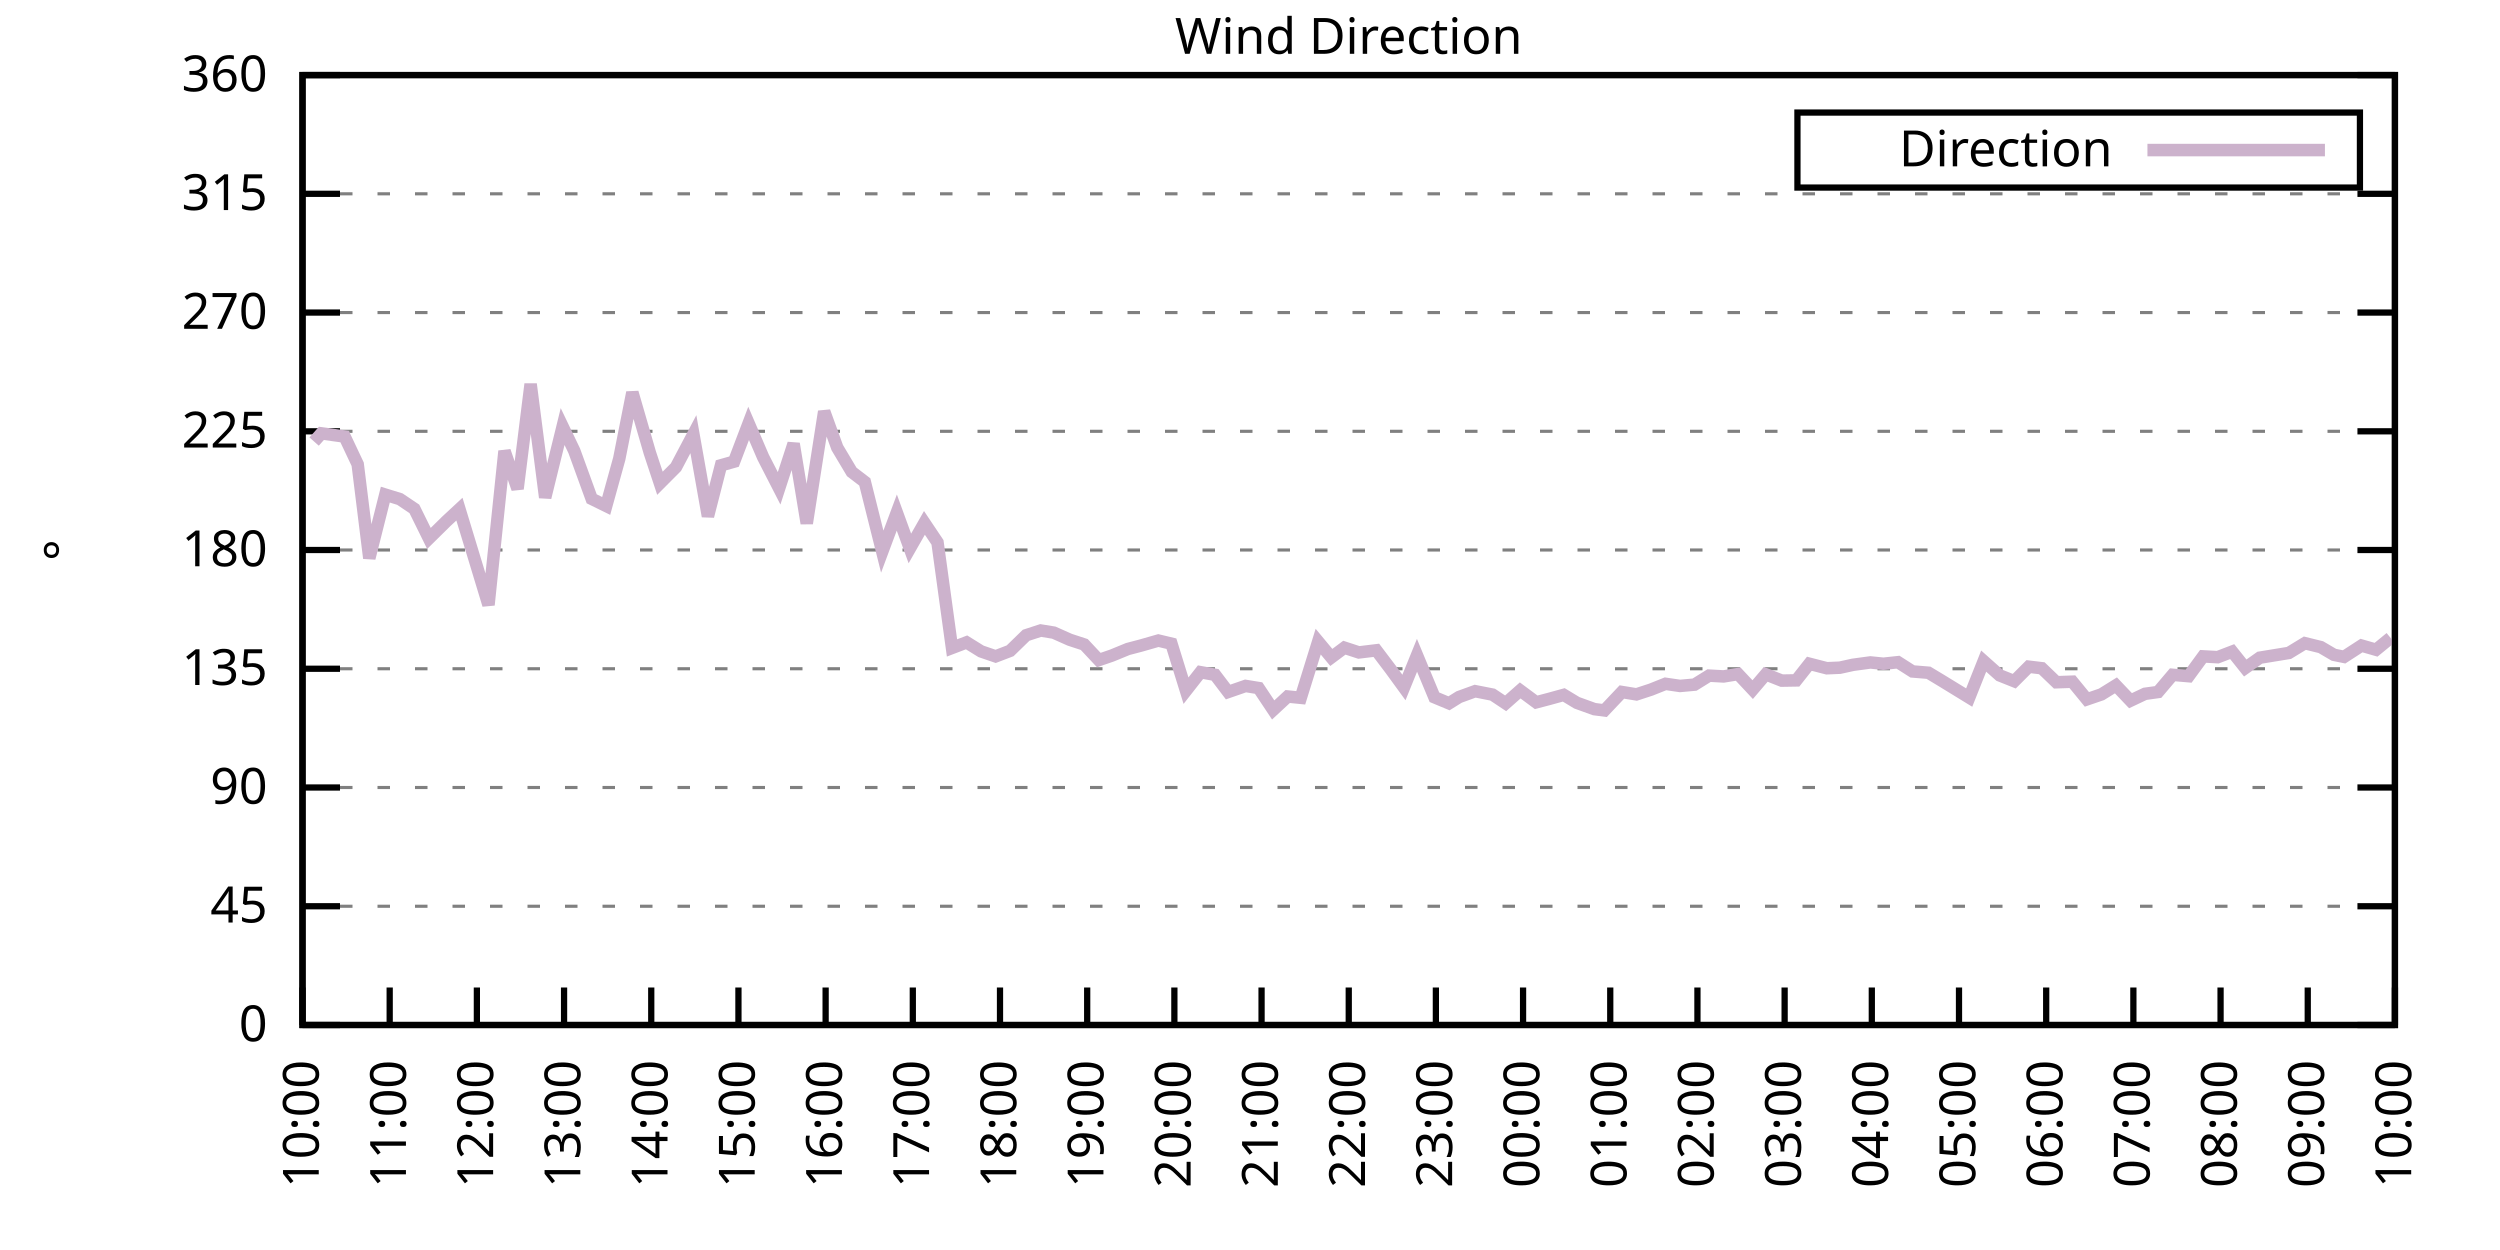
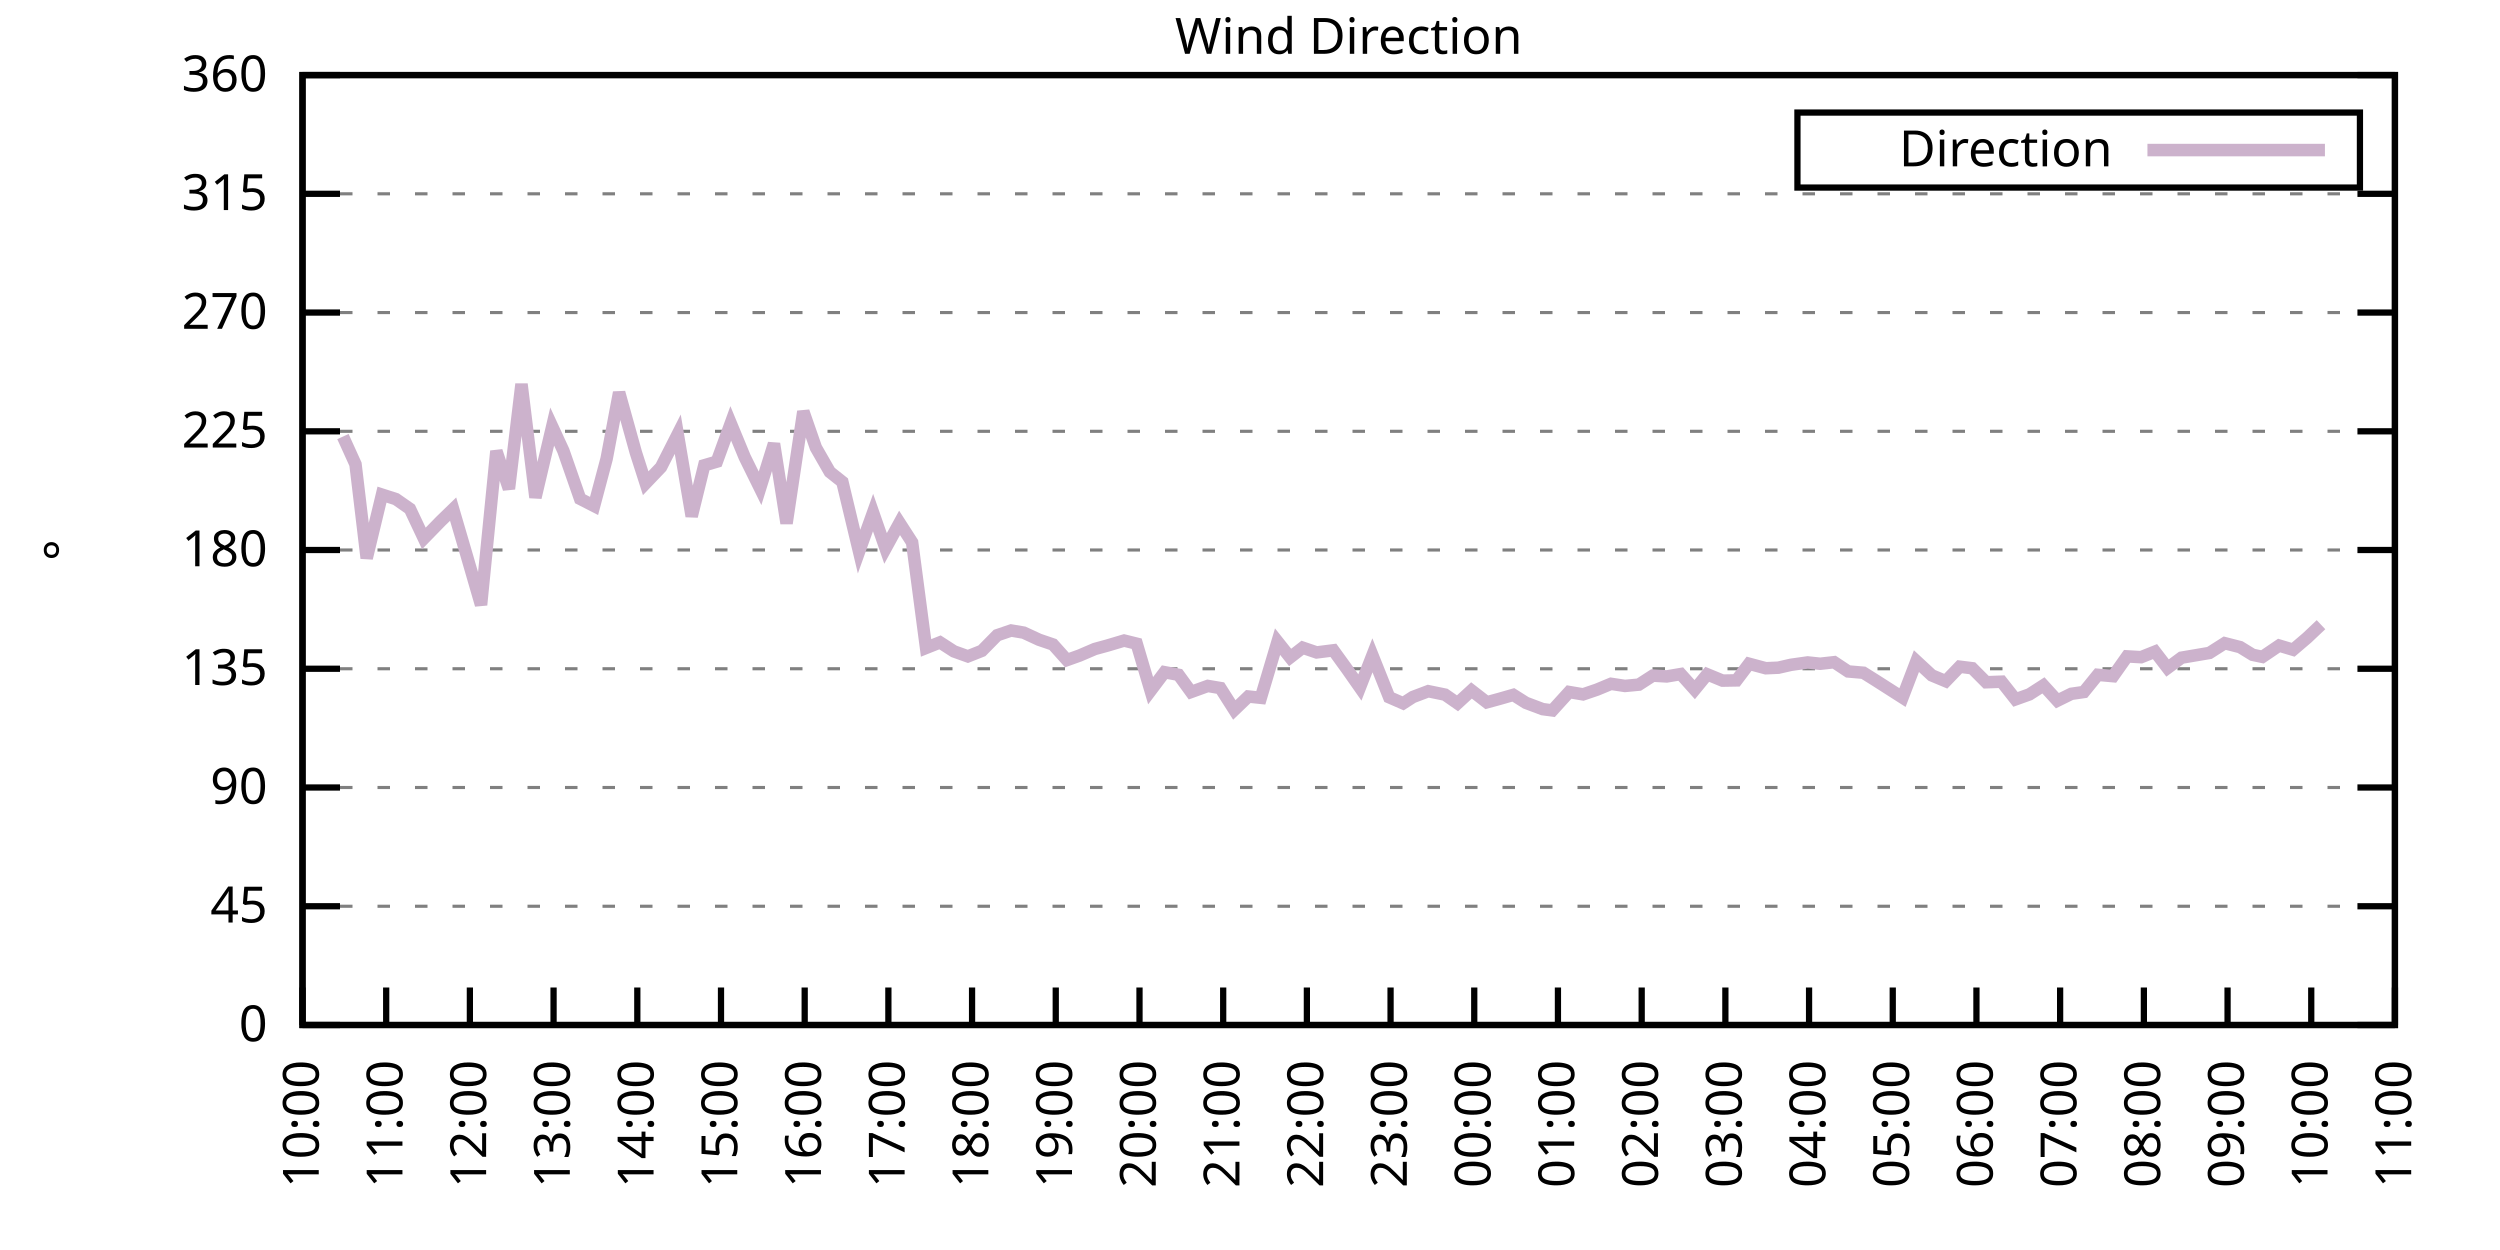
<svg xmlns="http://www.w3.org/2000/svg" xmlns:xlink="http://www.w3.org/1999/xlink" width="400" height="200" viewBox="0 0 400 200">
  <g id="gnuplot_canvas">
    <rect x="0" y="0" width="400" height="200" fill="none" />
    <defs>
      <circle id="gpDot" r="0.5" stroke-width="0.5" stroke="currentColor" />
      <path id="gpPt0" stroke-width="0.333" stroke="currentColor" d="M-1,0 h2 M0,-1 v2" />
      <path id="gpPt1" stroke-width="0.333" stroke="currentColor" d="M-1,-1 L1,1 M1,-1 L-1,1" />
      <path id="gpPt2" stroke-width="0.333" stroke="currentColor" d="M-1,0 L1,0 M0,-1 L0,1 M-1,-1 L1,1 M-1,1 L1,-1" />
      <rect id="gpPt3" stroke-width="0.333" stroke="currentColor" x="-1" y="-1" width="2" height="2" />
      <rect id="gpPt4" stroke-width="0.333" stroke="currentColor" fill="currentColor" x="-1" y="-1" width="2" height="2" />
      <circle id="gpPt5" stroke-width="0.333" stroke="currentColor" cx="0" cy="0" r="1" />
      <use xlink:href="#gpPt5" id="gpPt6" fill="currentColor" stroke="none" />
      <path id="gpPt7" stroke-width="0.333" stroke="currentColor" d="M0,-1.33 L-1.33,0.67 L1.33,0.67 z" />
      <use xlink:href="#gpPt7" id="gpPt8" fill="currentColor" stroke="none" />
      <use xlink:href="#gpPt7" id="gpPt9" stroke="currentColor" transform="rotate(180)" />
      <use xlink:href="#gpPt9" id="gpPt10" fill="currentColor" stroke="none" />
      <use xlink:href="#gpPt3" id="gpPt11" stroke="currentColor" transform="rotate(45)" />
      <use xlink:href="#gpPt11" id="gpPt12" fill="currentColor" stroke="none" />
      <path id="gpPt13" stroke-width="0.333" stroke="currentColor" d="M0,1.330 L1.265,0.411 L0.782,-1.067 L-0.782,-1.076 L-1.265,0.411 z" />
      <use xlink:href="#gpPt13" id="gpPt14" fill="currentColor" stroke="none" />
      <filter id="textbox" filterUnits="objectBoundingBox" x="0" y="0" height="1" width="1">
        <feFlood flood-color="white" flood-opacity="1" result="bgnd" />
        <feComposite in="SourceGraphic" in2="bgnd" operator="atop" />
      </filter>
      <filter id="greybox" filterUnits="objectBoundingBox" x="0" y="0" height="1" width="1">
        <feFlood flood-color="lightgrey" flood-opacity="1" result="grey" />
        <feComposite in="SourceGraphic" in2="grey" operator="atop" />
      </filter>
    </defs>
    <g fill="none" color="white" stroke="currentColor" stroke-width="1.00" stroke-linecap="butt" stroke-linejoin="miter">
</g>
    <g fill="none" color="black" stroke="currentColor" stroke-width="1.00" stroke-linecap="butt" stroke-linejoin="miter">
      <g stroke="none" shape-rendering="crispEdges">
        <polygon fill="rgb(255, 255, 255)" points="48.40,164.00 383.18,164.00 383.18,12.02 48.40,12.02 " />
      </g>
    </g>
    <g fill="none" color="black" stroke="currentColor" stroke-width="1.00" stroke-linecap="butt" stroke-linejoin="miter">
</g>
    <g fill="none" color="black" stroke="black" stroke-width="0.50" stroke-linecap="butt" stroke-linejoin="miter">
</g>
    <g fill="none" color="gray" stroke="currentColor" stroke-width="0.50" stroke-linecap="butt" stroke-linejoin="miter">
      <path stroke="gray" stroke-dasharray="2,4" class="gridline" d="M48.40,164.00 L383.19,164.00  " />
    </g>
    <g fill="none" color="gray" stroke="gray" stroke-width="1.00" stroke-linecap="butt" stroke-linejoin="miter">
</g>
    <g fill="none" color="black" stroke="currentColor" stroke-width="1.00" stroke-linecap="butt" stroke-linejoin="miter">
      <path stroke="black" d="M48.40,164.00 L54.40,164.00 M383.19,164.00 L377.19,164.00  " />
      <g transform="translate(42.80,166.60)" stroke="none" fill="black" font-family="Sans" font-size="8.00" text-anchor="end">
        <text>
          <tspan font-family="Sans"> 0</tspan>
        </text>
      </g>
    </g>
    <g fill="none" color="black" stroke="currentColor" stroke-width="1.00" stroke-linecap="butt" stroke-linejoin="miter">
</g>
    <g fill="none" color="black" stroke="black" stroke-width="0.50" stroke-linecap="butt" stroke-linejoin="miter">
</g>
    <g fill="none" color="gray" stroke="currentColor" stroke-width="0.50" stroke-linecap="butt" stroke-linejoin="miter">
      <path stroke="gray" stroke-dasharray="2,4" class="gridline" d="M48.40,145.00 L383.19,145.00  " />
    </g>
    <g fill="none" color="gray" stroke="gray" stroke-width="1.00" stroke-linecap="butt" stroke-linejoin="miter">
</g>
    <g fill="none" color="black" stroke="currentColor" stroke-width="1.00" stroke-linecap="butt" stroke-linejoin="miter">
      <path stroke="black" d="M48.40,145.00 L54.40,145.00 M383.19,145.00 L377.19,145.00  " />
      <g transform="translate(42.80,147.60)" stroke="none" fill="black" font-family="Sans" font-size="8.00" text-anchor="end">
        <text>
          <tspan font-family="Sans"> 45</tspan>
        </text>
      </g>
    </g>
    <g fill="none" color="black" stroke="currentColor" stroke-width="1.00" stroke-linecap="butt" stroke-linejoin="miter">
</g>
    <g fill="none" color="black" stroke="black" stroke-width="0.50" stroke-linecap="butt" stroke-linejoin="miter">
</g>
    <g fill="none" color="gray" stroke="currentColor" stroke-width="0.50" stroke-linecap="butt" stroke-linejoin="miter">
      <path stroke="gray" stroke-dasharray="2,4" class="gridline" d="M48.40,126.00 L383.19,126.00  " />
    </g>
    <g fill="none" color="gray" stroke="gray" stroke-width="1.00" stroke-linecap="butt" stroke-linejoin="miter">
</g>
    <g fill="none" color="black" stroke="currentColor" stroke-width="1.00" stroke-linecap="butt" stroke-linejoin="miter">
      <path stroke="black" d="M48.40,126.00 L54.40,126.00 M383.19,126.00 L377.19,126.00  " />
      <g transform="translate(42.80,128.60)" stroke="none" fill="black" font-family="Sans" font-size="8.00" text-anchor="end">
        <text>
          <tspan font-family="Sans"> 90</tspan>
        </text>
      </g>
    </g>
    <g fill="none" color="black" stroke="currentColor" stroke-width="1.00" stroke-linecap="butt" stroke-linejoin="miter">
</g>
    <g fill="none" color="black" stroke="black" stroke-width="0.50" stroke-linecap="butt" stroke-linejoin="miter">
</g>
    <g fill="none" color="gray" stroke="currentColor" stroke-width="0.50" stroke-linecap="butt" stroke-linejoin="miter">
      <path stroke="gray" stroke-dasharray="2,4" class="gridline" d="M48.40,107.00 L383.19,107.00  " />
    </g>
    <g fill="none" color="gray" stroke="gray" stroke-width="1.00" stroke-linecap="butt" stroke-linejoin="miter">
</g>
    <g fill="none" color="black" stroke="currentColor" stroke-width="1.00" stroke-linecap="butt" stroke-linejoin="miter">
      <path stroke="black" d="M48.40,107.00 L54.40,107.00 M383.19,107.00 L377.19,107.00  " />
      <g transform="translate(42.80,109.60)" stroke="none" fill="black" font-family="Sans" font-size="8.00" text-anchor="end">
        <text>
          <tspan font-family="Sans"> 135</tspan>
        </text>
      </g>
    </g>
    <g fill="none" color="black" stroke="currentColor" stroke-width="1.00" stroke-linecap="butt" stroke-linejoin="miter">
</g>
    <g fill="none" color="black" stroke="black" stroke-width="0.50" stroke-linecap="butt" stroke-linejoin="miter">
</g>
    <g fill="none" color="gray" stroke="currentColor" stroke-width="0.50" stroke-linecap="butt" stroke-linejoin="miter">
      <path stroke="gray" stroke-dasharray="2,4" class="gridline" d="M48.40,88.00 L383.19,88.00  " />
    </g>
    <g fill="none" color="gray" stroke="gray" stroke-width="1.00" stroke-linecap="butt" stroke-linejoin="miter">
</g>
    <g fill="none" color="black" stroke="currentColor" stroke-width="1.00" stroke-linecap="butt" stroke-linejoin="miter">
      <path stroke="black" d="M48.40,88.00 L54.40,88.00 M383.19,88.00 L377.19,88.00  " />
      <g transform="translate(42.80,90.60)" stroke="none" fill="black" font-family="Sans" font-size="8.00" text-anchor="end">
        <text>
          <tspan font-family="Sans"> 180</tspan>
        </text>
      </g>
    </g>
    <g fill="none" color="black" stroke="currentColor" stroke-width="1.00" stroke-linecap="butt" stroke-linejoin="miter">
</g>
    <g fill="none" color="black" stroke="black" stroke-width="0.50" stroke-linecap="butt" stroke-linejoin="miter">
</g>
    <g fill="none" color="gray" stroke="currentColor" stroke-width="0.50" stroke-linecap="butt" stroke-linejoin="miter">
      <path stroke="gray" stroke-dasharray="2,4" class="gridline" d="M48.40,69.01 L383.19,69.01  " />
    </g>
    <g fill="none" color="gray" stroke="gray" stroke-width="1.00" stroke-linecap="butt" stroke-linejoin="miter">
</g>
    <g fill="none" color="black" stroke="currentColor" stroke-width="1.00" stroke-linecap="butt" stroke-linejoin="miter">
      <path stroke="black" d="M48.40,69.01 L54.40,69.01 M383.19,69.01 L377.19,69.01  " />
      <g transform="translate(42.80,71.61)" stroke="none" fill="black" font-family="Sans" font-size="8.00" text-anchor="end">
        <text>
          <tspan font-family="Sans"> 225</tspan>
        </text>
      </g>
    </g>
    <g fill="none" color="black" stroke="currentColor" stroke-width="1.00" stroke-linecap="butt" stroke-linejoin="miter">
</g>
    <g fill="none" color="black" stroke="black" stroke-width="0.50" stroke-linecap="butt" stroke-linejoin="miter">
</g>
    <g fill="none" color="gray" stroke="currentColor" stroke-width="0.50" stroke-linecap="butt" stroke-linejoin="miter">
      <path stroke="gray" stroke-dasharray="2,4" class="gridline" d="M48.40,50.01 L383.19,50.01  " />
    </g>
    <g fill="none" color="gray" stroke="gray" stroke-width="1.00" stroke-linecap="butt" stroke-linejoin="miter">
</g>
    <g fill="none" color="black" stroke="currentColor" stroke-width="1.00" stroke-linecap="butt" stroke-linejoin="miter">
      <path stroke="black" d="M48.40,50.01 L54.40,50.01 M383.19,50.01 L377.19,50.01  " />
      <g transform="translate(42.80,52.61)" stroke="none" fill="black" font-family="Sans" font-size="8.00" text-anchor="end">
        <text>
          <tspan font-family="Sans"> 270</tspan>
        </text>
      </g>
    </g>
    <g fill="none" color="black" stroke="currentColor" stroke-width="1.00" stroke-linecap="butt" stroke-linejoin="miter">
</g>
    <g fill="none" color="black" stroke="black" stroke-width="0.50" stroke-linecap="butt" stroke-linejoin="miter">
</g>
    <g fill="none" color="gray" stroke="currentColor" stroke-width="0.50" stroke-linecap="butt" stroke-linejoin="miter">
      <path stroke="gray" stroke-dasharray="2,4" class="gridline" d="M48.40,31.01 L383.19,31.01  " />
    </g>
    <g fill="none" color="gray" stroke="gray" stroke-width="1.00" stroke-linecap="butt" stroke-linejoin="miter">
</g>
    <g fill="none" color="black" stroke="currentColor" stroke-width="1.00" stroke-linecap="butt" stroke-linejoin="miter">
      <path stroke="black" d="M48.40,31.01 L54.40,31.01 M383.19,31.01 L377.19,31.01  " />
      <g transform="translate(42.80,33.61)" stroke="none" fill="black" font-family="Sans" font-size="8.00" text-anchor="end">
        <text>
          <tspan font-family="Sans"> 315</tspan>
        </text>
      </g>
    </g>
    <g fill="none" color="black" stroke="currentColor" stroke-width="1.00" stroke-linecap="butt" stroke-linejoin="miter">
</g>
    <g fill="none" color="black" stroke="black" stroke-width="0.50" stroke-linecap="butt" stroke-linejoin="miter">
</g>
    <g fill="none" color="gray" stroke="currentColor" stroke-width="0.50" stroke-linecap="butt" stroke-linejoin="miter">
      <path stroke="gray" stroke-dasharray="2,4" class="gridline" d="M48.40,12.01 L383.19,12.01  " />
    </g>
    <g fill="none" color="gray" stroke="gray" stroke-width="1.00" stroke-linecap="butt" stroke-linejoin="miter">
</g>
    <g fill="none" color="black" stroke="currentColor" stroke-width="1.00" stroke-linecap="butt" stroke-linejoin="miter">
      <path stroke="black" d="M48.40,12.01 L54.40,12.01 M383.19,12.01 L377.19,12.01  " />
      <g transform="translate(42.80,14.61)" stroke="none" fill="black" font-family="Sans" font-size="8.00" text-anchor="end">
        <text>
          <tspan font-family="Sans"> 360</tspan>
        </text>
      </g>
    </g>
    <g fill="none" color="black" stroke="currentColor" stroke-width="1.00" stroke-linecap="butt" stroke-linejoin="miter">
      <path stroke="black" d="M48.40,164.00 L48.40,158.00  " />
      <g transform="translate(51.00,169.60) rotate(270.00)" stroke="none" fill="black" font-family="Sans" font-size="8.00" text-anchor="end">
        <text>
          <tspan font-family="Sans">10:00</tspan>
        </text>
      </g>
    </g>
    <g fill="none" color="black" stroke="currentColor" stroke-width="1.00" stroke-linecap="butt" stroke-linejoin="miter">
-       <path stroke="black" d="M62.35,164.00 L62.35,158.00  " />
-       <g transform="translate(64.95,169.60) rotate(270.00)" stroke="none" fill="black" font-family="Sans" font-size="8.00" text-anchor="end">
+       <path stroke="black" d="M61.79,164.00 L61.79,158.00  " />
+       <g transform="translate(64.39,169.60) rotate(270.00)" stroke="none" fill="black" font-family="Sans" font-size="8.00" text-anchor="end">
        <text>
          <tspan font-family="Sans">11:00</tspan>
        </text>
      </g>
    </g>
    <g fill="none" color="black" stroke="currentColor" stroke-width="1.00" stroke-linecap="butt" stroke-linejoin="miter">
-       <path stroke="black" d="M76.30,164.00 L76.30,158.00  " />
-       <g transform="translate(78.90,169.60) rotate(270.00)" stroke="none" fill="black" font-family="Sans" font-size="8.00" text-anchor="end">
+       <path stroke="black" d="M75.18,164.00 L75.18,158.00  " />
+       <g transform="translate(77.78,169.60) rotate(270.00)" stroke="none" fill="black" font-family="Sans" font-size="8.00" text-anchor="end">
        <text>
          <tspan font-family="Sans">12:00</tspan>
        </text>
      </g>
    </g>
    <g fill="none" color="black" stroke="currentColor" stroke-width="1.00" stroke-linecap="butt" stroke-linejoin="miter">
-       <path stroke="black" d="M90.25,164.00 L90.25,158.00  " />
-       <g transform="translate(92.85,169.60) rotate(270.00)" stroke="none" fill="black" font-family="Sans" font-size="8.00" text-anchor="end">
+       <path stroke="black" d="M88.57,164.00 L88.57,158.00  " />
+       <g transform="translate(91.17,169.60) rotate(270.00)" stroke="none" fill="black" font-family="Sans" font-size="8.00" text-anchor="end">
        <text>
          <tspan font-family="Sans">13:00</tspan>
        </text>
      </g>
    </g>
    <g fill="none" color="black" stroke="currentColor" stroke-width="1.00" stroke-linecap="butt" stroke-linejoin="miter">
-       <path stroke="black" d="M104.20,164.00 L104.20,158.00  " />
-       <g transform="translate(106.80,169.60) rotate(270.00)" stroke="none" fill="black" font-family="Sans" font-size="8.00" text-anchor="end">
+       <path stroke="black" d="M101.97,164.00 L101.97,158.00  " />
+       <g transform="translate(104.57,169.60) rotate(270.00)" stroke="none" fill="black" font-family="Sans" font-size="8.00" text-anchor="end">
        <text>
          <tspan font-family="Sans">14:00</tspan>
        </text>
      </g>
    </g>
    <g fill="none" color="black" stroke="currentColor" stroke-width="1.00" stroke-linecap="butt" stroke-linejoin="miter">
-       <path stroke="black" d="M118.15,164.00 L118.15,158.00  " />
-       <g transform="translate(120.75,169.60) rotate(270.00)" stroke="none" fill="black" font-family="Sans" font-size="8.00" text-anchor="end">
+       <path stroke="black" d="M115.36,164.00 L115.36,158.00  " />
+       <g transform="translate(117.96,169.60) rotate(270.00)" stroke="none" fill="black" font-family="Sans" font-size="8.00" text-anchor="end">
        <text>
          <tspan font-family="Sans">15:00</tspan>
        </text>
      </g>
    </g>
    <g fill="none" color="black" stroke="currentColor" stroke-width="1.00" stroke-linecap="butt" stroke-linejoin="miter">
-       <path stroke="black" d="M132.10,164.00 L132.10,158.00  " />
-       <g transform="translate(134.70,169.60) rotate(270.00)" stroke="none" fill="black" font-family="Sans" font-size="8.00" text-anchor="end">
+       <path stroke="black" d="M128.75,164.00 L128.75,158.00  " />
+       <g transform="translate(131.35,169.60) rotate(270.00)" stroke="none" fill="black" font-family="Sans" font-size="8.00" text-anchor="end">
        <text>
          <tspan font-family="Sans">16:00</tspan>
        </text>
      </g>
    </g>
    <g fill="none" color="black" stroke="currentColor" stroke-width="1.00" stroke-linecap="butt" stroke-linejoin="miter">
-       <path stroke="black" d="M146.05,164.00 L146.05,158.00  " />
-       <g transform="translate(148.65,169.60) rotate(270.00)" stroke="none" fill="black" font-family="Sans" font-size="8.00" text-anchor="end">
+       <path stroke="black" d="M142.14,164.00 L142.14,158.00  " />
+       <g transform="translate(144.74,169.60) rotate(270.00)" stroke="none" fill="black" font-family="Sans" font-size="8.00" text-anchor="end">
        <text>
          <tspan font-family="Sans">17:00</tspan>
        </text>
      </g>
    </g>
    <g fill="none" color="black" stroke="currentColor" stroke-width="1.00" stroke-linecap="butt" stroke-linejoin="miter">
-       <path stroke="black" d="M160.00,164.00 L160.00,158.00  " />
-       <g transform="translate(162.60,169.60) rotate(270.00)" stroke="none" fill="black" font-family="Sans" font-size="8.00" text-anchor="end">
+       <path stroke="black" d="M155.53,164.00 L155.53,158.00  " />
+       <g transform="translate(158.13,169.60) rotate(270.00)" stroke="none" fill="black" font-family="Sans" font-size="8.00" text-anchor="end">
        <text>
          <tspan font-family="Sans">18:00</tspan>
        </text>
      </g>
    </g>
    <g fill="none" color="black" stroke="currentColor" stroke-width="1.00" stroke-linecap="butt" stroke-linejoin="miter">
-       <path stroke="black" d="M173.95,164.00 L173.95,158.00  " />
-       <g transform="translate(176.55,169.60) rotate(270.00)" stroke="none" fill="black" font-family="Sans" font-size="8.00" text-anchor="end">
+       <path stroke="black" d="M168.92,164.00 L168.92,158.00  " />
+       <g transform="translate(171.52,169.60) rotate(270.00)" stroke="none" fill="black" font-family="Sans" font-size="8.00" text-anchor="end">
        <text>
          <tspan font-family="Sans">19:00</tspan>
        </text>
      </g>
    </g>
    <g fill="none" color="black" stroke="currentColor" stroke-width="1.00" stroke-linecap="butt" stroke-linejoin="miter">
-       <path stroke="black" d="M187.90,164.00 L187.90,158.00  " />
-       <g transform="translate(190.50,169.60) rotate(270.00)" stroke="none" fill="black" font-family="Sans" font-size="8.00" text-anchor="end">
+       <path stroke="black" d="M182.32,164.00 L182.32,158.00  " />
+       <g transform="translate(184.92,169.60) rotate(270.00)" stroke="none" fill="black" font-family="Sans" font-size="8.00" text-anchor="end">
        <text>
          <tspan font-family="Sans">20:00</tspan>
        </text>
      </g>
    </g>
    <g fill="none" color="black" stroke="currentColor" stroke-width="1.00" stroke-linecap="butt" stroke-linejoin="miter">
-       <path stroke="black" d="M201.85,164.00 L201.85,158.00  " />
-       <g transform="translate(204.45,169.60) rotate(270.00)" stroke="none" fill="black" font-family="Sans" font-size="8.00" text-anchor="end">
+       <path stroke="black" d="M195.71,164.00 L195.71,158.00  " />
+       <g transform="translate(198.31,169.60) rotate(270.00)" stroke="none" fill="black" font-family="Sans" font-size="8.00" text-anchor="end">
        <text>
          <tspan font-family="Sans">21:00</tspan>
        </text>
      </g>
    </g>
    <g fill="none" color="black" stroke="currentColor" stroke-width="1.00" stroke-linecap="butt" stroke-linejoin="miter">
-       <path stroke="black" d="M215.80,164.00 L215.80,158.00  " />
-       <g transform="translate(218.40,169.60) rotate(270.00)" stroke="none" fill="black" font-family="Sans" font-size="8.00" text-anchor="end">
+       <path stroke="black" d="M209.10,164.00 L209.10,158.00  " />
+       <g transform="translate(211.70,169.60) rotate(270.00)" stroke="none" fill="black" font-family="Sans" font-size="8.00" text-anchor="end">
        <text>
          <tspan font-family="Sans">22:00</tspan>
        </text>
      </g>
    </g>
    <g fill="none" color="black" stroke="currentColor" stroke-width="1.00" stroke-linecap="butt" stroke-linejoin="miter">
-       <path stroke="black" d="M229.74,164.00 L229.74,158.00  " />
-       <g transform="translate(232.34,169.60) rotate(270.00)" stroke="none" fill="black" font-family="Sans" font-size="8.00" text-anchor="end">
+       <path stroke="black" d="M222.49,164.00 L222.49,158.00  " />
+       <g transform="translate(225.09,169.60) rotate(270.00)" stroke="none" fill="black" font-family="Sans" font-size="8.00" text-anchor="end">
        <text>
          <tspan font-family="Sans">23:00</tspan>
        </text>
      </g>
    </g>
    <g fill="none" color="black" stroke="currentColor" stroke-width="1.00" stroke-linecap="butt" stroke-linejoin="miter">
-       <path stroke="black" d="M243.69,164.00 L243.69,158.00  " />
-       <g transform="translate(246.29,169.60) rotate(270.00)" stroke="none" fill="black" font-family="Sans" font-size="8.00" text-anchor="end">
+       <path stroke="black" d="M235.88,164.00 L235.88,158.00  " />
+       <g transform="translate(238.48,169.60) rotate(270.00)" stroke="none" fill="black" font-family="Sans" font-size="8.00" text-anchor="end">
        <text>
          <tspan font-family="Sans">00:00</tspan>
        </text>
      </g>
    </g>
    <g fill="none" color="black" stroke="currentColor" stroke-width="1.00" stroke-linecap="butt" stroke-linejoin="miter">
-       <path stroke="black" d="M257.64,164.00 L257.64,158.00  " />
-       <g transform="translate(260.24,169.60) rotate(270.00)" stroke="none" fill="black" font-family="Sans" font-size="8.00" text-anchor="end">
+       <path stroke="black" d="M249.27,164.00 L249.27,158.00  " />
+       <g transform="translate(251.87,169.60) rotate(270.00)" stroke="none" fill="black" font-family="Sans" font-size="8.00" text-anchor="end">
        <text>
          <tspan font-family="Sans">01:00</tspan>
        </text>
      </g>
    </g>
    <g fill="none" color="black" stroke="currentColor" stroke-width="1.00" stroke-linecap="butt" stroke-linejoin="miter">
-       <path stroke="black" d="M271.59,164.00 L271.59,158.00  " />
-       <g transform="translate(274.19,169.60) rotate(270.00)" stroke="none" fill="black" font-family="Sans" font-size="8.00" text-anchor="end">
+       <path stroke="black" d="M262.67,164.00 L262.67,158.00  " />
+       <g transform="translate(265.27,169.60) rotate(270.00)" stroke="none" fill="black" font-family="Sans" font-size="8.00" text-anchor="end">
        <text>
          <tspan font-family="Sans">02:00</tspan>
        </text>
      </g>
    </g>
    <g fill="none" color="black" stroke="currentColor" stroke-width="1.00" stroke-linecap="butt" stroke-linejoin="miter">
-       <path stroke="black" d="M285.54,164.00 L285.54,158.00  " />
-       <g transform="translate(288.14,169.60) rotate(270.00)" stroke="none" fill="black" font-family="Sans" font-size="8.00" text-anchor="end">
+       <path stroke="black" d="M276.06,164.00 L276.06,158.00  " />
+       <g transform="translate(278.66,169.60) rotate(270.00)" stroke="none" fill="black" font-family="Sans" font-size="8.00" text-anchor="end">
        <text>
          <tspan font-family="Sans">03:00</tspan>
        </text>
      </g>
    </g>
    <g fill="none" color="black" stroke="currentColor" stroke-width="1.00" stroke-linecap="butt" stroke-linejoin="miter">
-       <path stroke="black" d="M299.49,164.00 L299.49,158.00  " />
-       <g transform="translate(302.09,169.60) rotate(270.00)" stroke="none" fill="black" font-family="Sans" font-size="8.00" text-anchor="end">
+       <path stroke="black" d="M289.45,164.00 L289.45,158.00  " />
+       <g transform="translate(292.05,169.60) rotate(270.00)" stroke="none" fill="black" font-family="Sans" font-size="8.00" text-anchor="end">
        <text>
          <tspan font-family="Sans">04:00</tspan>
        </text>
      </g>
    </g>
    <g fill="none" color="black" stroke="currentColor" stroke-width="1.00" stroke-linecap="butt" stroke-linejoin="miter">
-       <path stroke="black" d="M313.44,164.00 L313.44,158.00  " />
-       <g transform="translate(316.04,169.60) rotate(270.00)" stroke="none" fill="black" font-family="Sans" font-size="8.00" text-anchor="end">
+       <path stroke="black" d="M302.84,164.00 L302.84,158.00  " />
+       <g transform="translate(305.44,169.60) rotate(270.00)" stroke="none" fill="black" font-family="Sans" font-size="8.00" text-anchor="end">
        <text>
          <tspan font-family="Sans">05:00</tspan>
        </text>
      </g>
    </g>
    <g fill="none" color="black" stroke="currentColor" stroke-width="1.00" stroke-linecap="butt" stroke-linejoin="miter">
-       <path stroke="black" d="M327.39,164.00 L327.39,158.00  " />
-       <g transform="translate(329.99,169.60) rotate(270.00)" stroke="none" fill="black" font-family="Sans" font-size="8.00" text-anchor="end">
+       <path stroke="black" d="M316.23,164.00 L316.23,158.00  " />
+       <g transform="translate(318.83,169.60) rotate(270.00)" stroke="none" fill="black" font-family="Sans" font-size="8.00" text-anchor="end">
        <text>
          <tspan font-family="Sans">06:00</tspan>
        </text>
      </g>
    </g>
    <g fill="none" color="black" stroke="currentColor" stroke-width="1.00" stroke-linecap="butt" stroke-linejoin="miter">
-       <path stroke="black" d="M341.34,164.00 L341.34,158.00  " />
-       <g transform="translate(343.94,169.60) rotate(270.00)" stroke="none" fill="black" font-family="Sans" font-size="8.00" text-anchor="end">
+       <path stroke="black" d="M329.62,164.00 L329.62,158.00  " />
+       <g transform="translate(332.22,169.60) rotate(270.00)" stroke="none" fill="black" font-family="Sans" font-size="8.00" text-anchor="end">
        <text>
          <tspan font-family="Sans">07:00</tspan>
        </text>
      </g>
    </g>
    <g fill="none" color="black" stroke="currentColor" stroke-width="1.00" stroke-linecap="butt" stroke-linejoin="miter">
-       <path stroke="black" d="M355.29,164.00 L355.29,158.00  " />
-       <g transform="translate(357.89,169.60) rotate(270.00)" stroke="none" fill="black" font-family="Sans" font-size="8.00" text-anchor="end">
+       <path stroke="black" d="M343.02,164.00 L343.02,158.00  " />
+       <g transform="translate(345.62,169.60) rotate(270.00)" stroke="none" fill="black" font-family="Sans" font-size="8.00" text-anchor="end">
        <text>
          <tspan font-family="Sans">08:00</tspan>
        </text>
      </g>
    </g>
    <g fill="none" color="black" stroke="currentColor" stroke-width="1.00" stroke-linecap="butt" stroke-linejoin="miter">
-       <path stroke="black" d="M369.24,164.00 L369.24,158.00  " />
-       <g transform="translate(371.84,169.60) rotate(270.00)" stroke="none" fill="black" font-family="Sans" font-size="8.00" text-anchor="end">
+       <path stroke="black" d="M356.41,164.00 L356.41,158.00  " />
+       <g transform="translate(359.01,169.60) rotate(270.00)" stroke="none" fill="black" font-family="Sans" font-size="8.00" text-anchor="end">
        <text>
          <tspan font-family="Sans">09:00</tspan>
+         </text>
+       </g>
+     </g>
+     <g fill="none" color="black" stroke="currentColor" stroke-width="1.00" stroke-linecap="butt" stroke-linejoin="miter">
+       <path stroke="black" d="M369.80,164.00 L369.80,158.00  " />
+       <g transform="translate(372.40,169.60) rotate(270.00)" stroke="none" fill="black" font-family="Sans" font-size="8.00" text-anchor="end">
+         <text>
+           <tspan font-family="Sans">10:00</tspan>
        </text>
      </g>
    </g>
    <g fill="none" color="black" stroke="currentColor" stroke-width="1.00" stroke-linecap="butt" stroke-linejoin="miter">
      <path stroke="black" d="M383.19,164.00 L383.19,158.00  " />
      <g transform="translate(385.79,169.60) rotate(270.00)" stroke="none" fill="black" font-family="Sans" font-size="8.00" text-anchor="end">
        <text>
-           <tspan font-family="Sans">10:00</tspan>
+           <tspan font-family="Sans">11:00</tspan>
        </text>
      </g>
    </g>
    <g fill="none" color="black" stroke="currentColor" stroke-width="1.00" stroke-linecap="butt" stroke-linejoin="miter">
</g>
    <g fill="none" color="black" stroke="currentColor" stroke-width="1.00" stroke-linecap="butt" stroke-linejoin="miter">
      <path stroke="black" d="M48.40,12.01 L48.40,164.00 L383.19,164.00 L383.19,12.01 L48.40,12.01 Z  " />
    </g>
    <g fill="none" color="black" stroke="currentColor" stroke-width="1.00" stroke-linecap="butt" stroke-linejoin="miter">
</g>
    <g fill="none" color="black" stroke="currentColor" stroke-width="1.00" stroke-linecap="butt" stroke-linejoin="miter">
      <path stroke="black" d="M287.59,30.01 L287.59,18.01 L377.59,18.01 L377.59,30.01 L287.59,30.01 Z  " />
    </g>
    <g id="Wind_direction_plot_1">
      <g fill="none" color="white" stroke="black" stroke-width="2.00" stroke-linecap="butt" stroke-linejoin="miter">
</g>
      <g fill="none" color="black" stroke="currentColor" stroke-width="2.00" stroke-linecap="butt" stroke-linejoin="miter">
        <g transform="translate(337.99,26.61)" stroke="none" fill="black" font-family="Sans" font-size="8.00" text-anchor="end">
          <text>
            <tspan font-family="Sans">Direction</tspan>
          </text>
        </g>
      </g>
      <g fill="none" color="black" stroke="currentColor" stroke-width="2.00" stroke-linecap="butt" stroke-linejoin="miter">
-         <path stroke="rgb(204, 178, 204)" d="M343.59,24.01 L371.99,24.01 M50.26,70.65 L51.42,69.34 L55.14,69.85 L57.23,74.28 L59.09,89.31 L61.65,79.14   L63.98,79.86 L66.30,81.42 L68.63,86.15 L71.42,83.40 L73.51,81.46 L75.83,89.10 L78.16,96.79 L80.72,72.17   L82.81,78.21 L84.90,61.45 L87.23,79.60 L90.02,68.25 L91.88,72.13 L94.67,79.81 L96.99,80.95 L99.08,73.40   L101.18,62.80 L103.97,72.43 L105.59,77.32 L108.15,74.75 L110.94,69.47 L113.27,82.60 L115.36,74.45 L117.45,73.86   L119.78,67.74 L122.10,73.14 L124.66,78.13 L126.98,70.99 L129.08,83.74 L131.87,65.84 L133.96,71.62 L136.28,75.51   L138.37,77.11 L141.16,88.26 L143.49,82.01 L145.58,87.75 L147.91,83.66 L150.00,86.78 L152.32,103.67 L154.65,102.78   L156.97,104.22 L159.30,105.02 L161.62,104.13 L164.18,101.64 L166.51,100.88 L168.60,101.22 L171.16,102.36 L173.48,103.12   L175.81,105.61 L177.90,104.89 L180.46,103.84 L182.55,103.29 L185.34,102.49 L187.43,102.99 L189.76,110.51 L192.08,107.55   L194.41,107.97 L196.50,110.72 L199.29,109.75 L201.38,110.09 L203.71,113.59 L206.03,111.44 L208.12,111.65 L210.91,102.66   L213.01,105.19 L215.10,103.63 L217.42,104.39 L220.21,104.05 L222.54,107.13 L224.63,110.00 L226.72,104.85 L229.51,111.56   L231.84,112.53 L233.46,111.52 L236.02,110.59 L238.81,111.14 L240.90,112.53 L243.23,110.47 L245.79,112.37 L247.88,111.82   L250.20,111.18 L252.30,112.45 L255.09,113.46 L256.71,113.67 L259.50,110.72 L261.83,111.10 L264.15,110.34 L266.48,109.41   L268.80,109.75 L271.13,109.54 L273.45,108.10 L275.78,108.23 L278.10,107.85 L280.43,110.34 L282.52,107.89 L285.08,108.90   L287.40,108.86 L289.50,106.20 L292.29,106.92 L294.38,106.83 L296.47,106.37 L299.26,105.99 L301.35,106.20 L303.68,105.95   L306.00,107.43 L308.56,107.64 L310.65,108.90 L315.07,111.61 L317.39,105.78 L319.95,108.06 L322.28,108.99 L324.60,106.67   L326.69,106.92 L329.02,109.16 L331.58,109.07 L333.90,111.90 L336.23,111.10 L338.55,109.66 L340.88,112.11 L343.20,111.01   L345.29,110.72 L347.62,107.97 L350.18,108.19 L352.50,105.02 L354.83,105.15 L357.15,104.26 L359.24,106.88 L361.57,105.23   L366.22,104.47 L368.78,102.91 L371.33,103.54 L373.43,104.77 L375.05,105.10 L377.84,103.29 L380.17,103.96 L382.49,102.06    " />
+         <path stroke="rgb(204, 178, 204)" d="M343.59,24.01 L371.99,24.01 M54.87,69.85 L56.88,74.28 L58.67,89.31 L61.12,79.14 L63.35,79.86 L65.59,81.42   L67.82,86.15 L70.50,83.40 L72.50,81.46 L74.74,89.10 L76.97,96.79 L79.42,72.17 L81.43,78.21 L83.44,61.45   L85.67,79.60 L88.35,68.25 L90.14,72.13 L92.82,79.81 L95.05,80.95 L97.06,73.40 L99.06,62.80 L101.74,72.43   L103.31,77.32 L105.76,74.75 L108.44,69.47 L110.67,82.60 L112.68,74.45 L114.69,73.86 L116.92,67.74 L119.15,73.14   L121.61,78.13 L123.84,70.99 L125.85,83.74 L128.53,65.84 L130.54,71.62 L132.77,75.51 L134.78,77.11 L137.45,88.26   L139.69,82.01 L141.69,87.75 L143.93,83.66 L145.94,86.78 L148.17,103.67 L150.40,102.78 L152.63,104.22 L154.86,105.02   L157.10,104.13 L159.55,101.64 L161.78,100.88 L163.79,101.22 L166.25,102.36 L168.48,103.12 L170.71,105.61 L172.72,104.89   L175.17,103.84 L177.18,103.29 L179.86,102.49 L181.87,102.99 L184.10,110.51 L186.33,107.55 L188.57,107.97 L190.57,110.72   L193.25,109.75 L195.26,110.09 L197.49,113.59 L199.73,111.44 L201.73,111.65 L204.41,102.66 L206.42,105.19 L208.43,103.63   L210.66,104.39 L213.34,104.05 L215.57,107.13 L217.58,110.00 L219.59,104.85 L222.27,111.56 L224.50,112.53 L226.06,111.52   L228.52,110.59 L231.20,111.14 L233.20,112.53 L235.44,110.47 L237.89,112.37 L239.90,111.82 L242.13,111.18 L244.14,112.45   L246.82,113.46 L248.38,113.67 L251.06,110.72 L253.29,111.10 L255.52,110.34 L257.76,109.41 L259.99,109.75 L262.22,109.54   L264.45,108.10 L266.68,108.23 L268.92,107.85 L271.15,110.34 L273.16,107.89 L275.61,108.90 L277.84,108.86 L279.85,106.20   L282.53,106.92 L284.54,106.83 L286.55,106.37 L289.23,105.99 L291.23,106.20 L293.47,105.95 L295.70,107.43 L298.15,107.64   L300.16,108.90 L304.40,111.61 L306.63,105.78 L309.09,108.06 L311.32,108.99 L313.55,106.67 L315.56,106.92 L317.79,109.16   L320.25,109.07 L322.48,111.90 L324.71,111.10 L326.95,109.66 L329.18,112.11 L331.41,111.01 L333.42,110.72 L335.65,107.97   L338.10,108.19 L340.34,105.02 L342.57,105.15 L344.80,104.26 L346.81,106.88 L349.04,105.23 L353.51,104.47 L355.96,102.91   L358.42,103.54 L360.42,104.77 L361.99,105.10 L364.66,103.29 L366.90,103.96 L369.13,102.06 L371.36,99.95  " />
      </g>
    </g>
    <g fill="none" color="black" stroke="currentColor" stroke-width="2.00" stroke-linecap="butt" stroke-linejoin="miter">
</g>
    <g fill="none" color="black" stroke="black" stroke-width="1.00" stroke-linecap="butt" stroke-linejoin="miter">
</g>
    <g fill="none" color="black" stroke="currentColor" stroke-width="1.00" stroke-linecap="butt" stroke-linejoin="miter">
      <path stroke="black" d="M48.40,12.01 L48.40,164.00 L383.19,164.00 L383.19,12.01 L48.40,12.01 Z  " />
      <g transform="translate(12.80,88.01) rotate(270.00)" stroke="none" fill="black" font-family="Sans" font-size="8.00" text-anchor="middle">
        <text>
          <tspan font-family="Sans">°</tspan>
        </text>
      </g>
    </g>
    <g fill="none" color="black" stroke="currentColor" stroke-width="1.00" stroke-linecap="butt" stroke-linejoin="miter">
</g>
    <g fill="none" color="black" stroke="currentColor" stroke-width="1.00" stroke-linecap="butt" stroke-linejoin="miter">
      <g transform="translate(215.79,8.61)" stroke="none" fill="black" font-family="Sans" font-size="8.00" text-anchor="middle">
        <text>
          <tspan font-family="Sans">Wind Direction</tspan>
        </text>
      </g>
    </g>
    <g fill="none" color="black" stroke="currentColor" stroke-width="1.00" stroke-linecap="butt" stroke-linejoin="miter">
</g>
  </g>
</svg>
